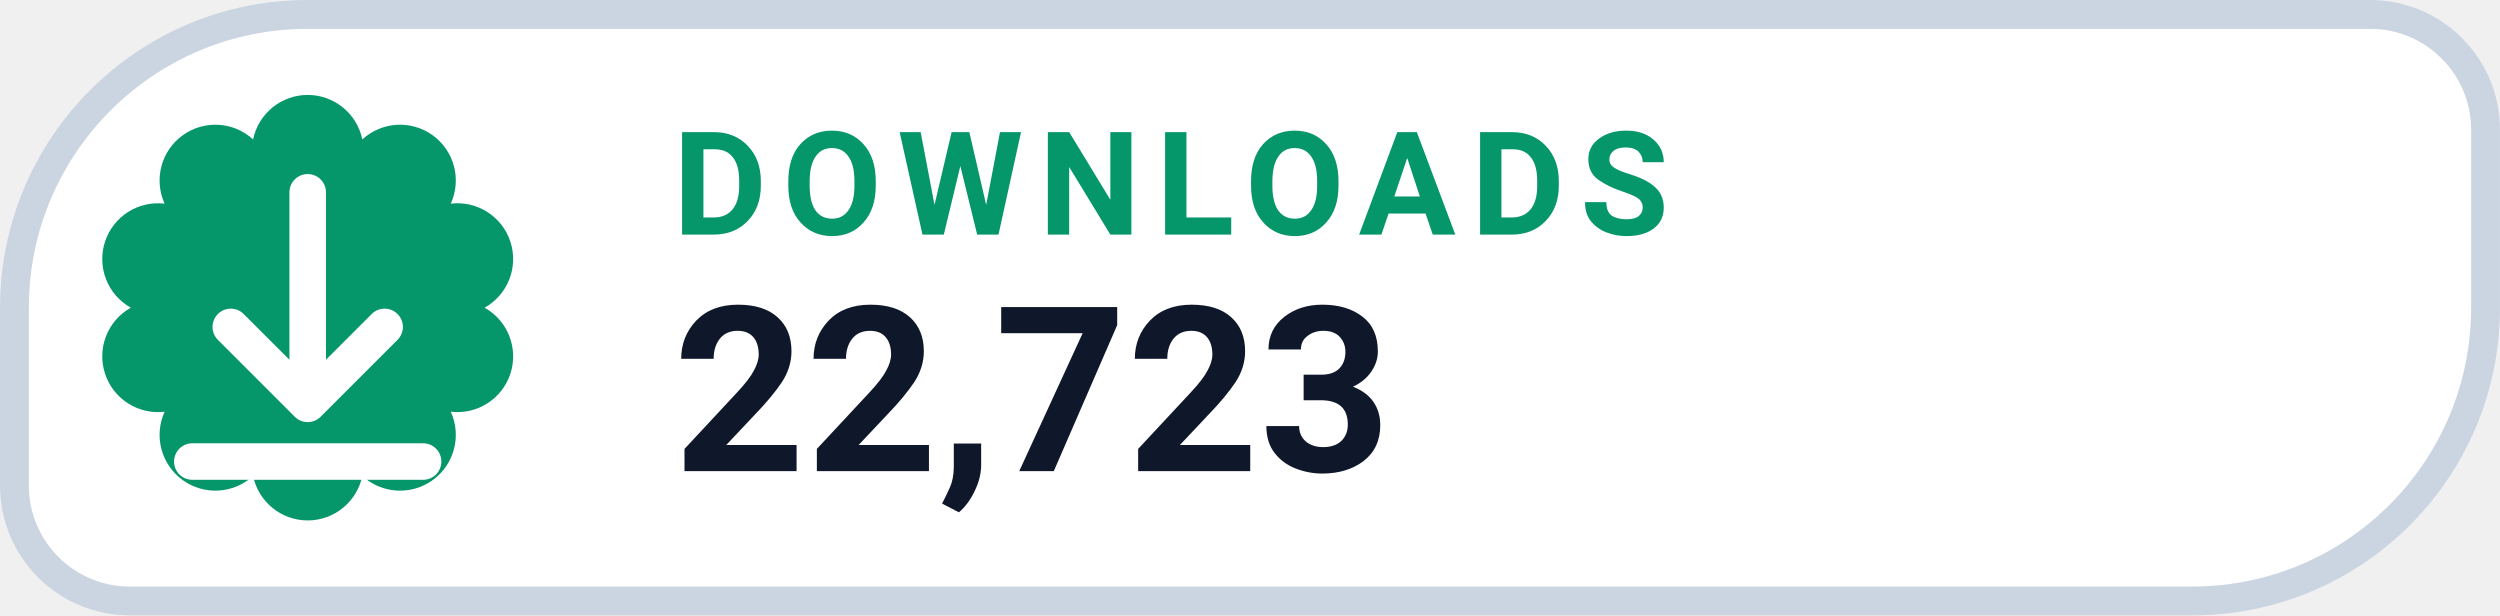
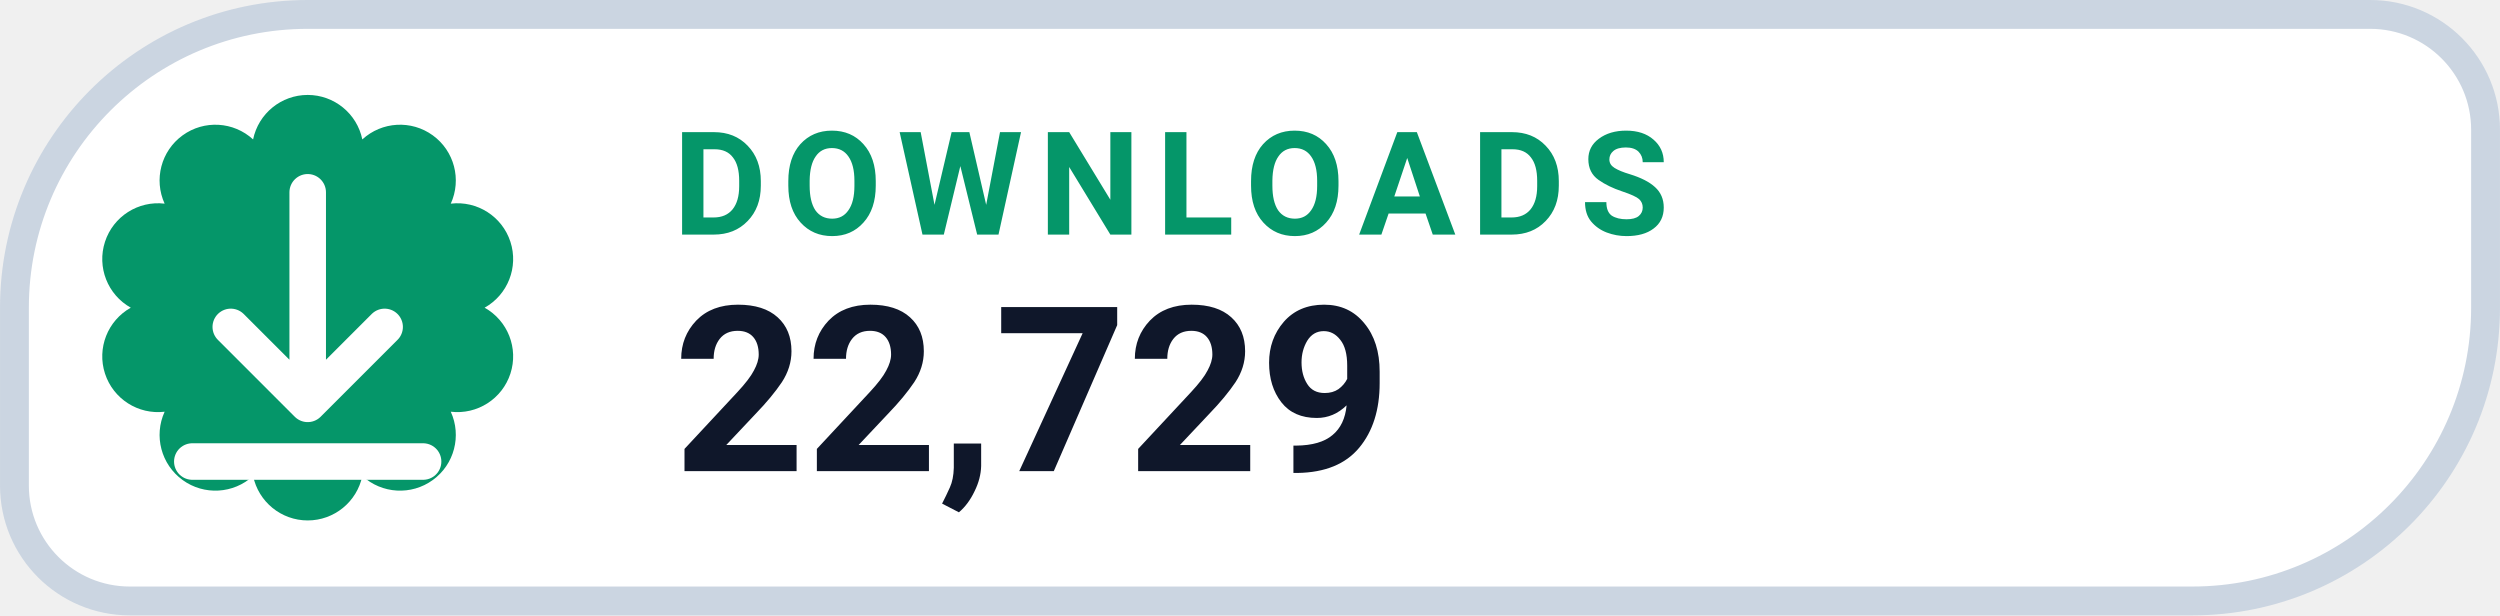
- <svg xmlns="http://www.w3.org/2000/svg" width="126" height="31.015" viewBox="0 0 130 32" role="img" aria-label="DOWNLOADS 22,723">
+ <svg xmlns="http://www.w3.org/2000/svg" width="126" height="31.015" viewBox="0 0 130 32" role="img" aria-label="DOWNLOADS 22,729">
  <path d="M 16.00 0.75 H 123.25 A 6.00 6.00 0 0 1 129.25 6.75 V 16.00 A 15.25 15.25 0 0 1 114.00 31.25 H 6.75 A 6.00 6.00 0 0 1 0.75 25.25 V 16.00 A 15.25 15.25 0 0 1 16.00 0.75 Z" fill="#FFFFFF" stroke="#CBD5E1" stroke-width="1.5" />
  <path d="M 13.16 7.25 A 2.90 2.90 0 0 1 18.84 7.25 A 2.90 2.90 0 0 1 23.44 10.59 A 2.90 2.90 0 0 1 25.20 16.00 A 2.90 2.90 0 0 1 23.44 21.41 A 2.90 2.90 0 0 1 18.84 24.75 A 2.90 2.90 0 0 1 13.16 24.75 A 2.90 2.90 0 0 1 8.56 21.41 A 2.90 2.90 0 0 1 6.80 16.00 A 2.90 2.90 0 0 1 8.56 10.59 A 2.90 2.90 0 0 1 13.16 7.25 Z" fill="#059669" />
  <g transform="translate(16 16)" style="color:#FFFFFF;">
    <path d="M0 -6 v11 m0 0 l4 -4 m-4 4 l-4 -4 M-6 8 h12" fill="none" stroke="currentColor" stroke-width="1.9" stroke-linecap="round" stroke-linejoin="round" />
  </g>
  <text x="35" y="12.2" fill="#059669" font-family="-apple-system,BlinkMacSystemFont,'Segoe UI',Roboto,Helvetica,Arial,sans-serif" font-size="7.5" font-weight="700" letter-spacing=".8">DOWNLOADS</text>
-   <text x="35" y="24.5" fill="#0F172A" font-family="-apple-system,BlinkMacSystemFont,'Segoe UI',Roboto,Helvetica,Arial,sans-serif" font-size="12" font-weight="750">22,723</text>
+   <text x="35" y="24.5" fill="#0F172A" font-family="-apple-system,BlinkMacSystemFont,'Segoe UI',Roboto,Helvetica,Arial,sans-serif" font-size="12" font-weight="750">22,729</text>
</svg>
